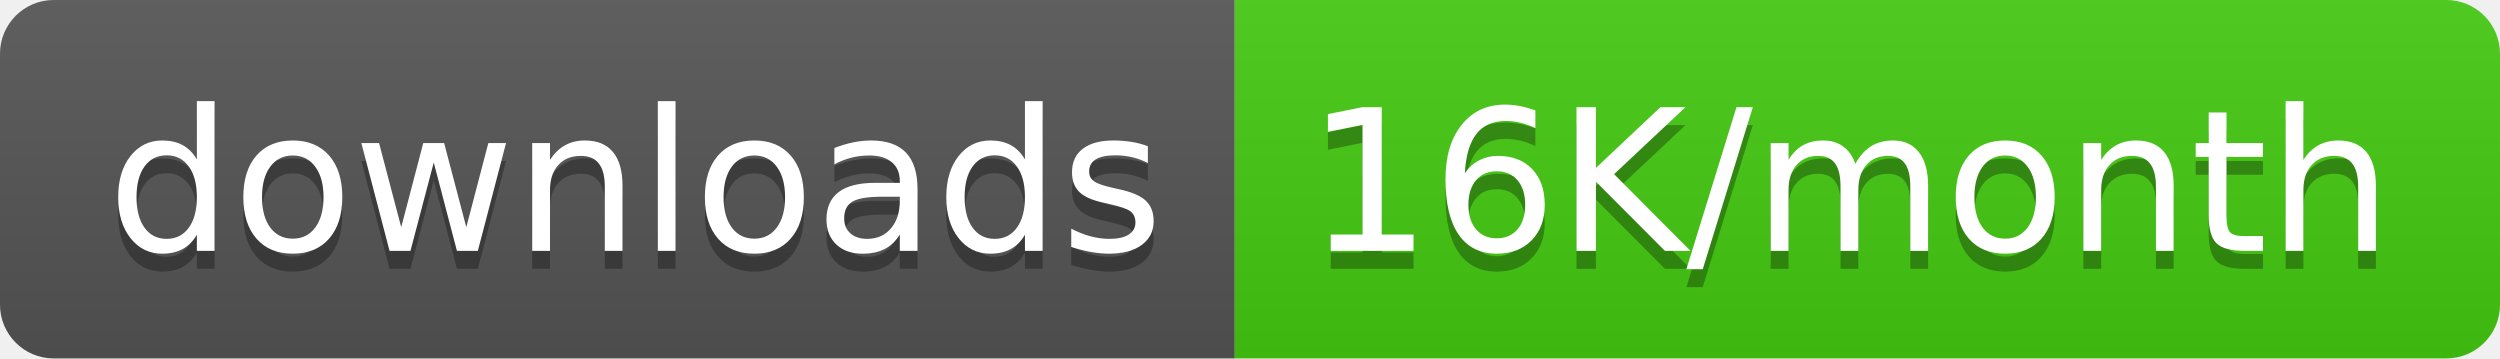
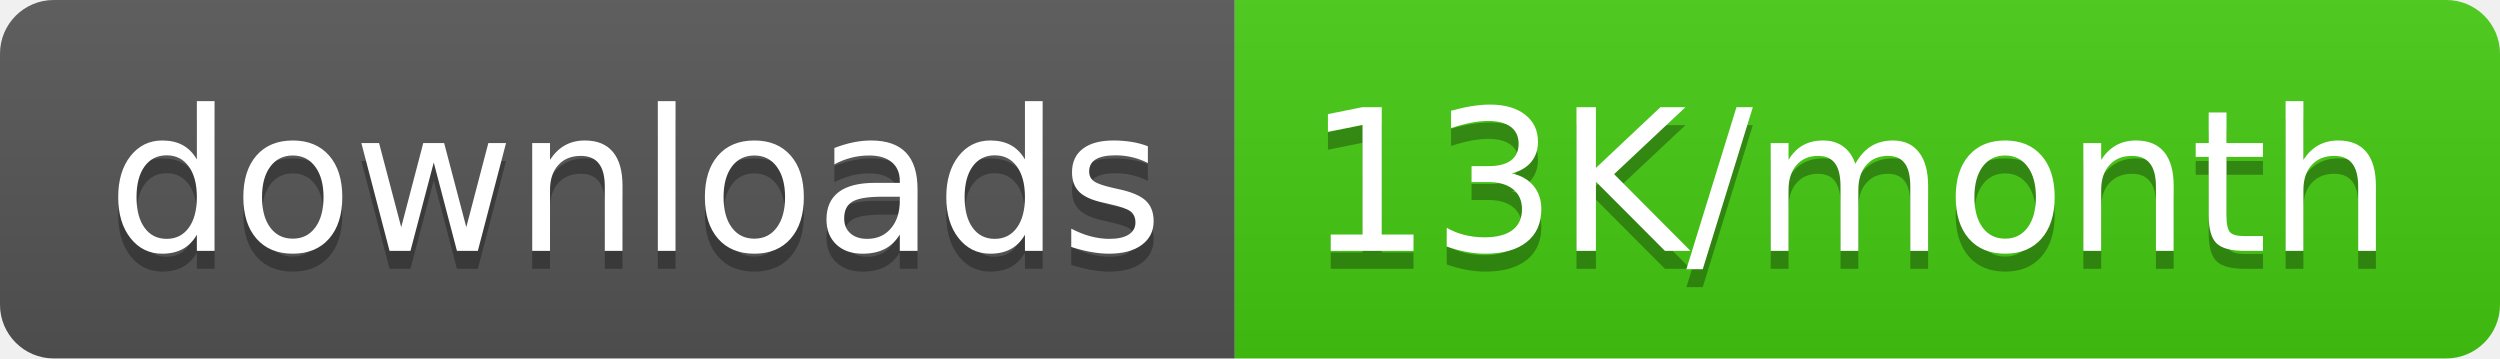
<svg xmlns="http://www.w3.org/2000/svg" width="139.5" height="20">
  <linearGradient id="smooth" x2="0" y2="100%">
    <stop offset="0" stop-color="#bbb" stop-opacity=".1" />
    <stop offset="1" stop-opacity=".1" />
  </linearGradient>
  <clipPath id="round">
    <rect width="139.5" height="20" rx="3" fill="#fff" />
  </clipPath>
  <g clip-path="url(#round)">
    <rect width="68.9" height="20" fill="#555" />
    <rect x="68.9" width="70.6" height="20" fill="#4c1" />
    <rect width="139.5" height="20" fill="url(#smooth)" />
  </g>
  <g fill="#fff" text-anchor="middle" font-family="DejaVu Sans,Verdana,Geneva,sans-serif" font-size="110">
    <text x="354.5" y="150" fill="#010101" fill-opacity=".3" transform="scale(0.1)" textLength="589.0" lengthAdjust="spacing">downloads</text>
    <text x="354.5" y="140" transform="scale(0.1)" textLength="589.0" lengthAdjust="spacing">downloads</text>
-     <text x="1032.0" y="150" fill="#010101" fill-opacity=".3" transform="scale(0.1)" textLength="606.0" lengthAdjust="spacing">16K/month</text>
-     <text x="1032.0" y="140" transform="scale(0.1)" textLength="606.0" lengthAdjust="spacing">16K/month</text>
+     <text x="1032.0" y="150" fill="#010101" fill-opacity=".3" transform="scale(0.1)" textLength="606.0" lengthAdjust="spacing">13K/month</text>
+     <text x="1032.0" y="140" transform="scale(0.1)" textLength="606.0" lengthAdjust="spacing">13K/month</text>
  </g>
</svg>
